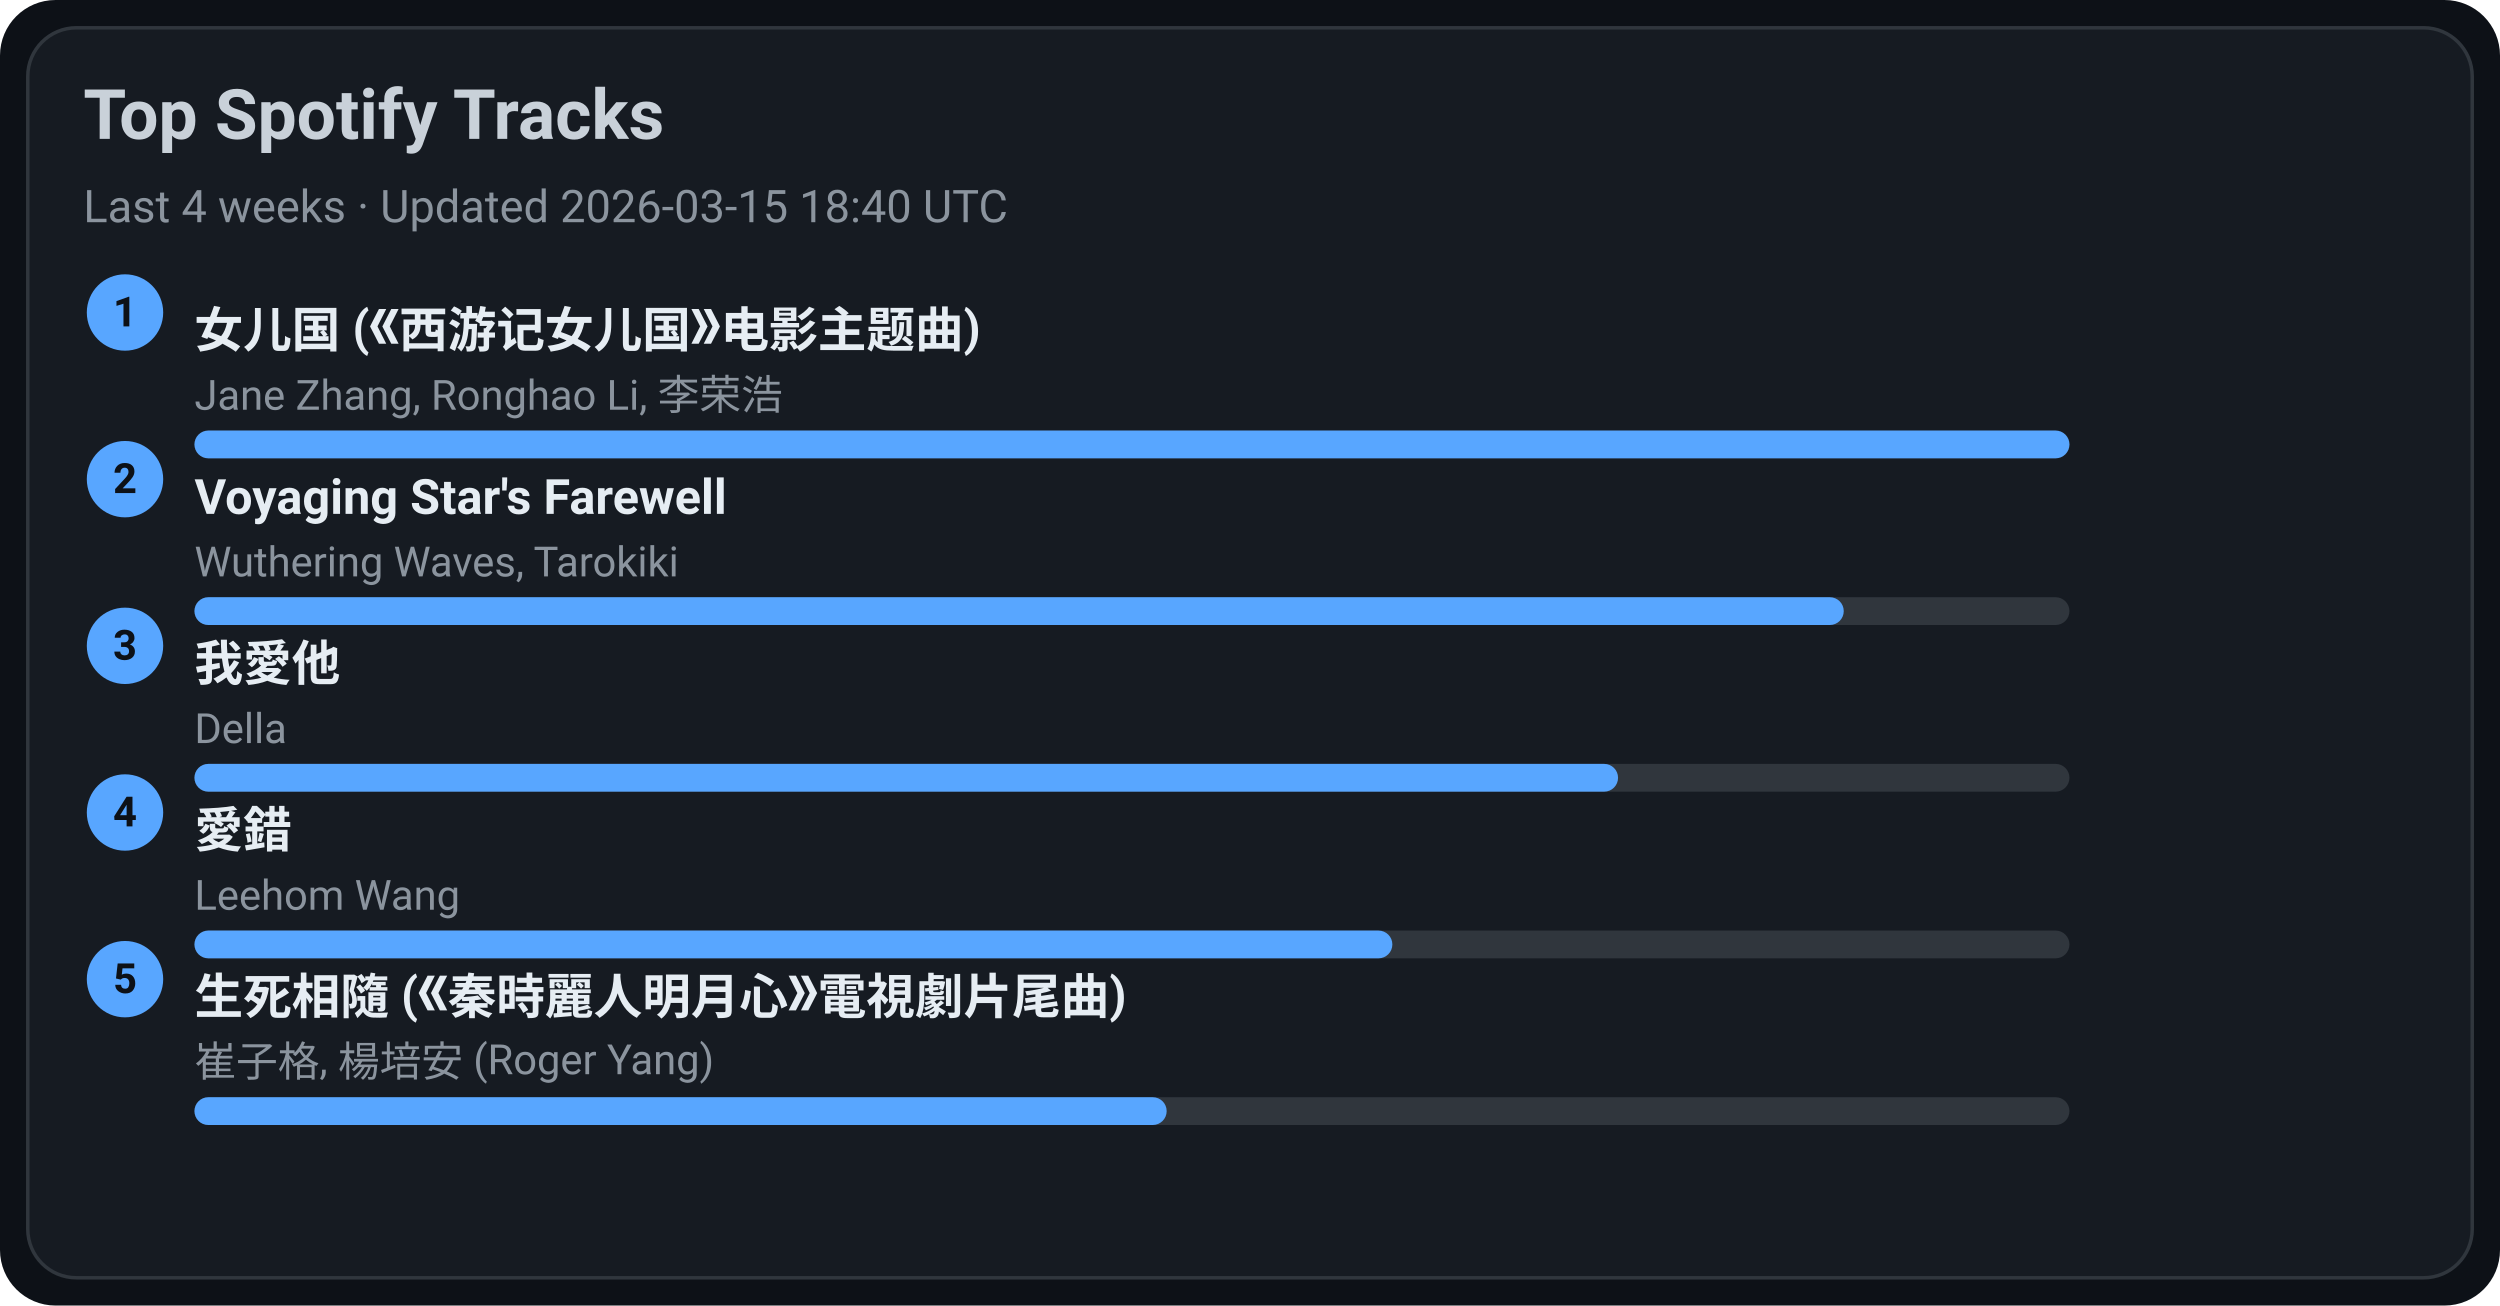
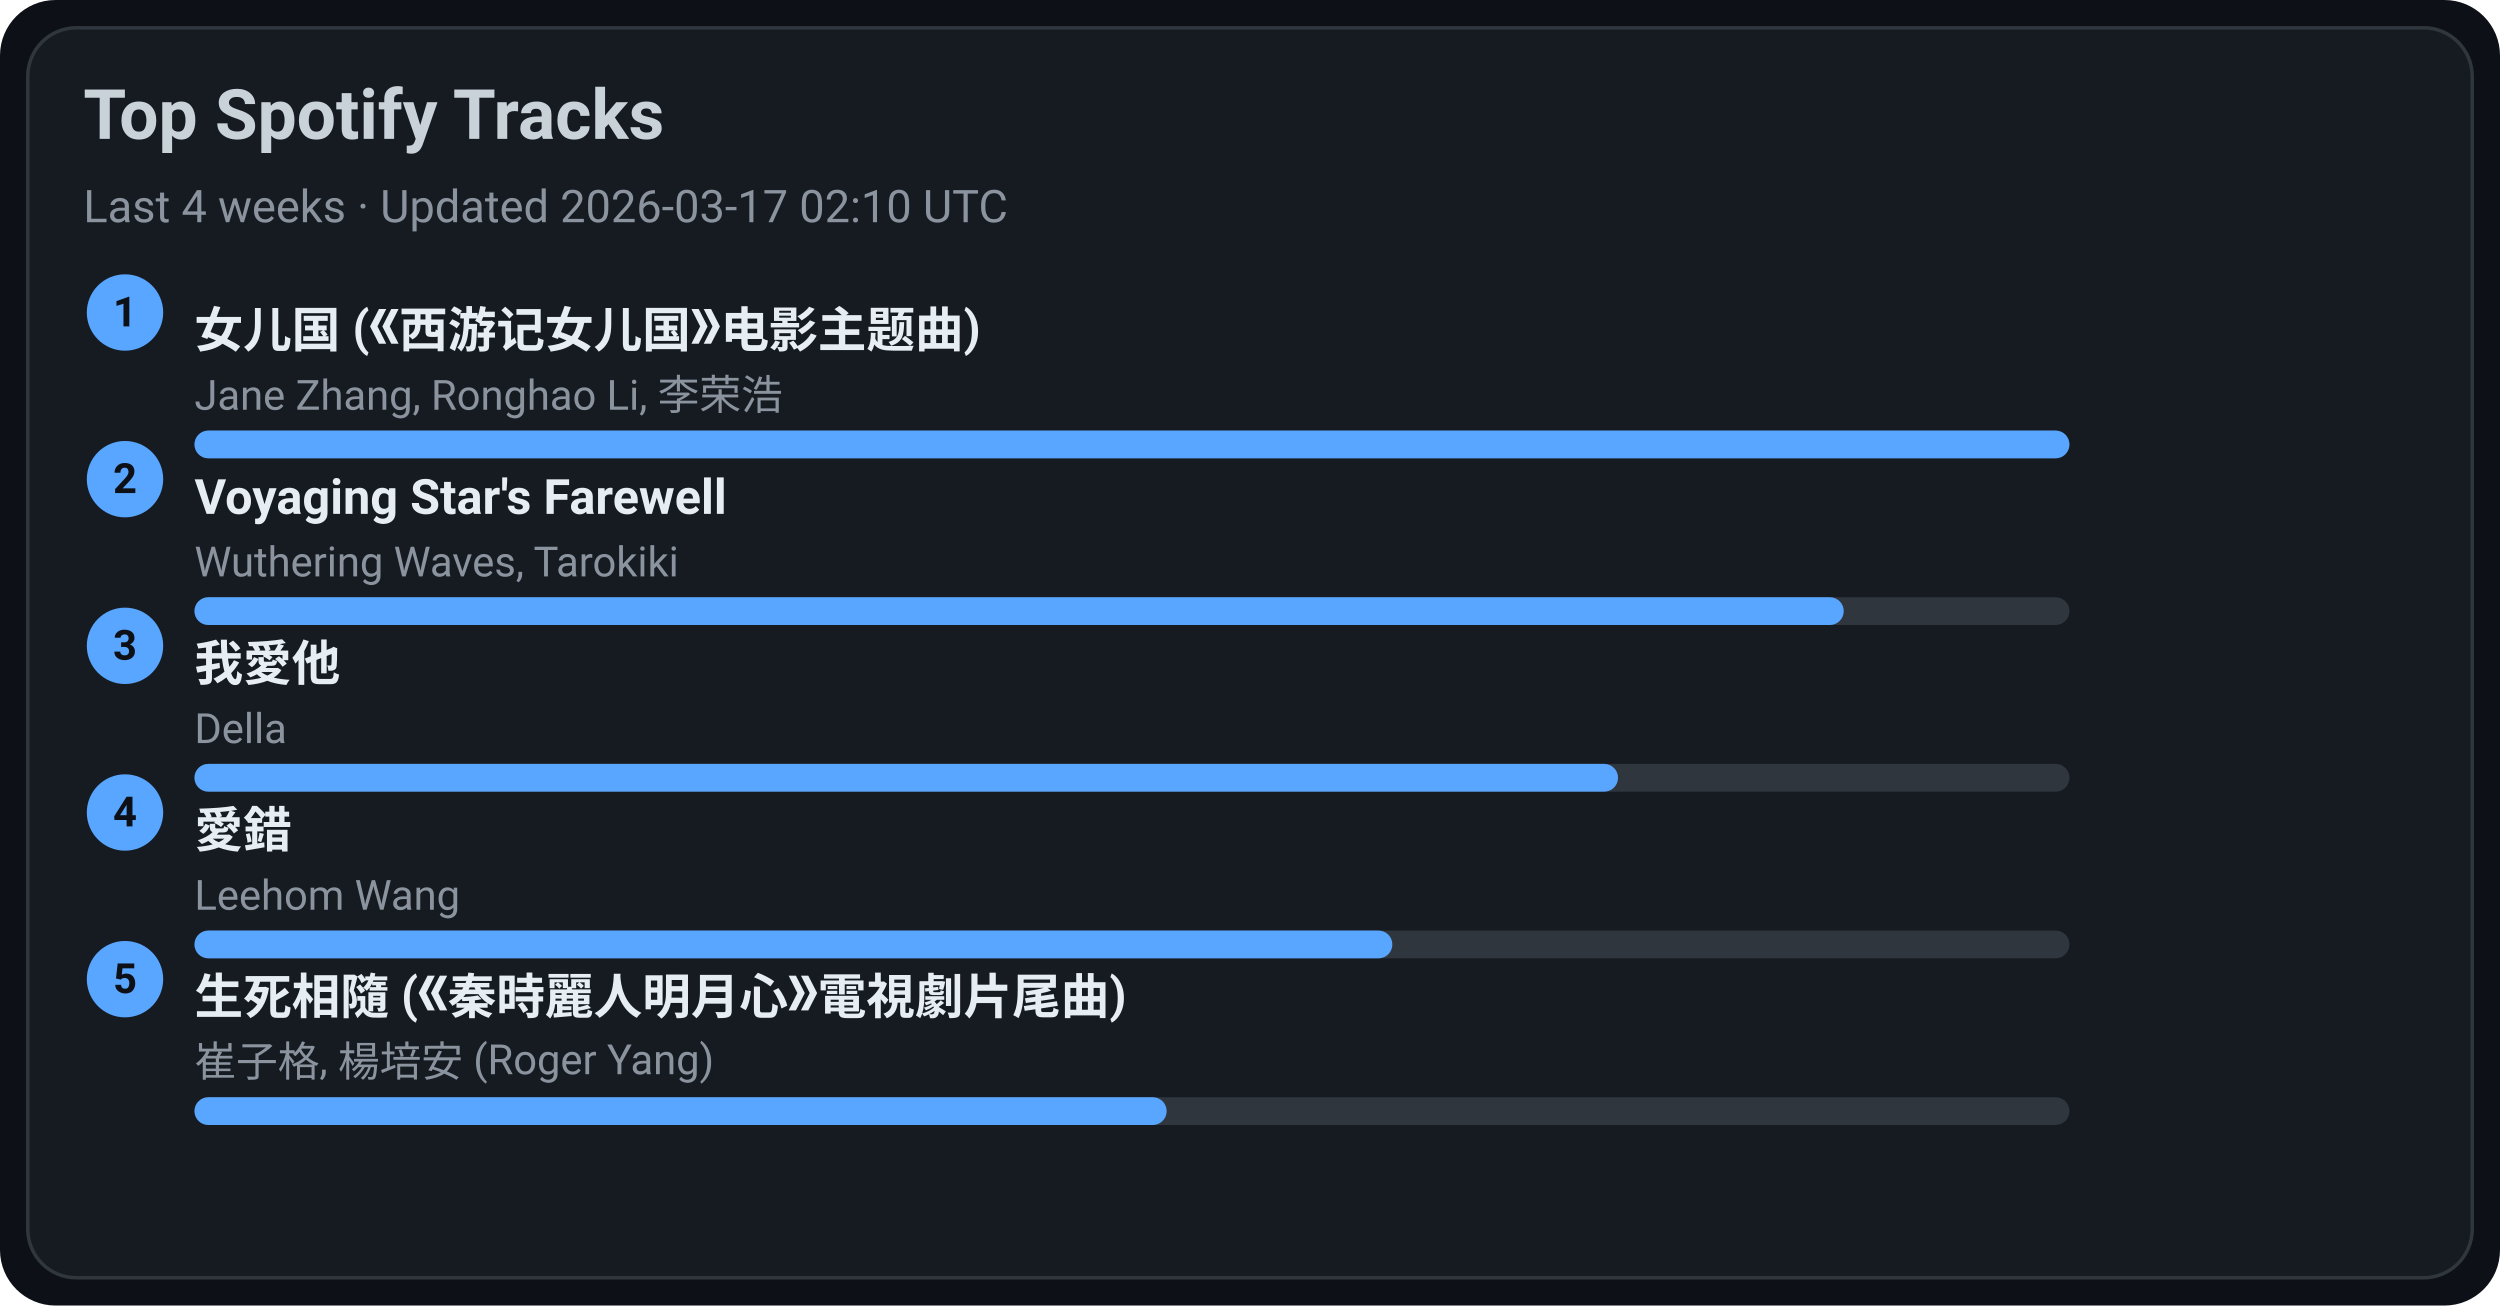
<svg xmlns="http://www.w3.org/2000/svg" width="720" height="376" viewBox="0 0 720 376">
  <style>text{font-family:-apple-system,BlinkMacSystemFont,Segoe UI,Roboto,Ubuntu,Helvetica Neue,Arial,Noto Sans,sans-serif}</style>
  <rect width="720" height="376" rx="16" fill="#0d1117" />
  <rect x="8" y="8" width="704" height="360" rx="14" fill="#161b22" stroke="#30363d" />
  <text x="24" y="40" font-size="20" fill="#c9d1d9" font-weight="600">Top Spotify Tracks</text>
-   <text x="24" y="64" font-size="13" fill="#8b949e">Last 4 weeks · Updated 2026-03-15 18:40 UTC</text>
+   <text x="24" y="64" font-size="13" fill="#8b949e">Last 4 weeks · Updated 2026-03-17 02:10 UTC</text>
  <circle cx="36" cy="90" r="11" fill="#58a6ff" />
  <text x="36" y="94" text-anchor="middle" font-size="12" fill="#0d1117" font-weight="700">1</text>
  <a href="https://open.spotify.com/track/5vfCdwOheQGcrR91ATpL2k" target="_blank" rel="noopener noreferrer">
    <text x="56" y="100" font-size="14" fill="#e6edf3" font-weight="600">女儿国 (《西游记女儿国》电影主题曲)</text>
  </a>
  <text x="56" y="118" font-size="12" fill="#8b949e">Jane Zhang, Ronghao Li, 李荣浩</text>
  <rect x="56" y="124" width="540" height="8" rx="4" fill="#30363d" />
  <rect x="56" y="124" width="540" height="8" rx="4" fill="#58a6ff" />
  <circle cx="36" cy="138" r="11" fill="#58a6ff" />
  <text x="36" y="142" text-anchor="middle" font-size="12" fill="#0d1117" font-weight="700">2</text>
  <a href="https://open.spotify.com/track/3uI2KolgU1Pt41ywffsggr" target="_blank" rel="noopener noreferrer">
    <text x="56" y="148" font-size="14" fill="#e6edf3" font-weight="600">Voyaging Star's Farewell</text>
  </a>
  <text x="56" y="166" font-size="12" fill="#8b949e">Wuthering Waves, Tarokiki</text>
  <rect x="56" y="172" width="540" height="8" rx="4" fill="#30363d" />
  <rect x="56" y="172" width="475" height="8" rx="4" fill="#58a6ff" />
  <circle cx="36" cy="186" r="11" fill="#58a6ff" />
  <text x="36" y="190" text-anchor="middle" font-size="12" fill="#0d1117" font-weight="700">3</text>
  <a href="https://open.spotify.com/track/2qOitAAyMgHOs0cMilqf8k" target="_blank" rel="noopener noreferrer">
    <text x="56" y="196" font-size="14" fill="#e6edf3" font-weight="600">我愛他</text>
  </a>
  <text x="56" y="214" font-size="12" fill="#8b949e">Della</text>
  <rect x="56" y="220" width="540" height="8" rx="4" fill="#30363d" />
  <rect x="56" y="220" width="410" height="8" rx="4" fill="#58a6ff" />
  <circle cx="36" cy="234" r="11" fill="#58a6ff" />
  <text x="36" y="238" text-anchor="middle" font-size="12" fill="#0d1117" font-weight="700">4</text>
  <a href="https://open.spotify.com/track/4vdX5mQE0oXkflFqsqQkUP" target="_blank" rel="noopener noreferrer">
    <text x="56" y="244" font-size="14" fill="#e6edf3" font-weight="600">愛錯</text>
  </a>
  <text x="56" y="262" font-size="12" fill="#8b949e">Leehom Wang</text>
  <rect x="56" y="268" width="540" height="8" rx="4" fill="#30363d" />
  <rect x="56" y="268" width="345" height="8" rx="4" fill="#58a6ff" />
  <circle cx="36" cy="282" r="11" fill="#58a6ff" />
  <text x="36" y="286" text-anchor="middle" font-size="12" fill="#0d1117" font-weight="700">5</text>
  <a href="https://open.spotify.com/track/6qiDtcYiZOQ4HRuC8U55EM" target="_blank" rel="noopener noreferrer">
    <text x="56" y="292" font-size="14" fill="#e6edf3" font-weight="600">生死相隨 (《秦時麗人明月心》電視劇片尾曲)</text>
  </a>
  <text x="56" y="310" font-size="12" fill="#8b949e">崔子格, 楊培安 (Roger Yang)</text>
  <rect x="56" y="316" width="540" height="8" rx="4" fill="#30363d" />
  <rect x="56" y="316" width="280" height="8" rx="4" fill="#58a6ff" />
</svg>
